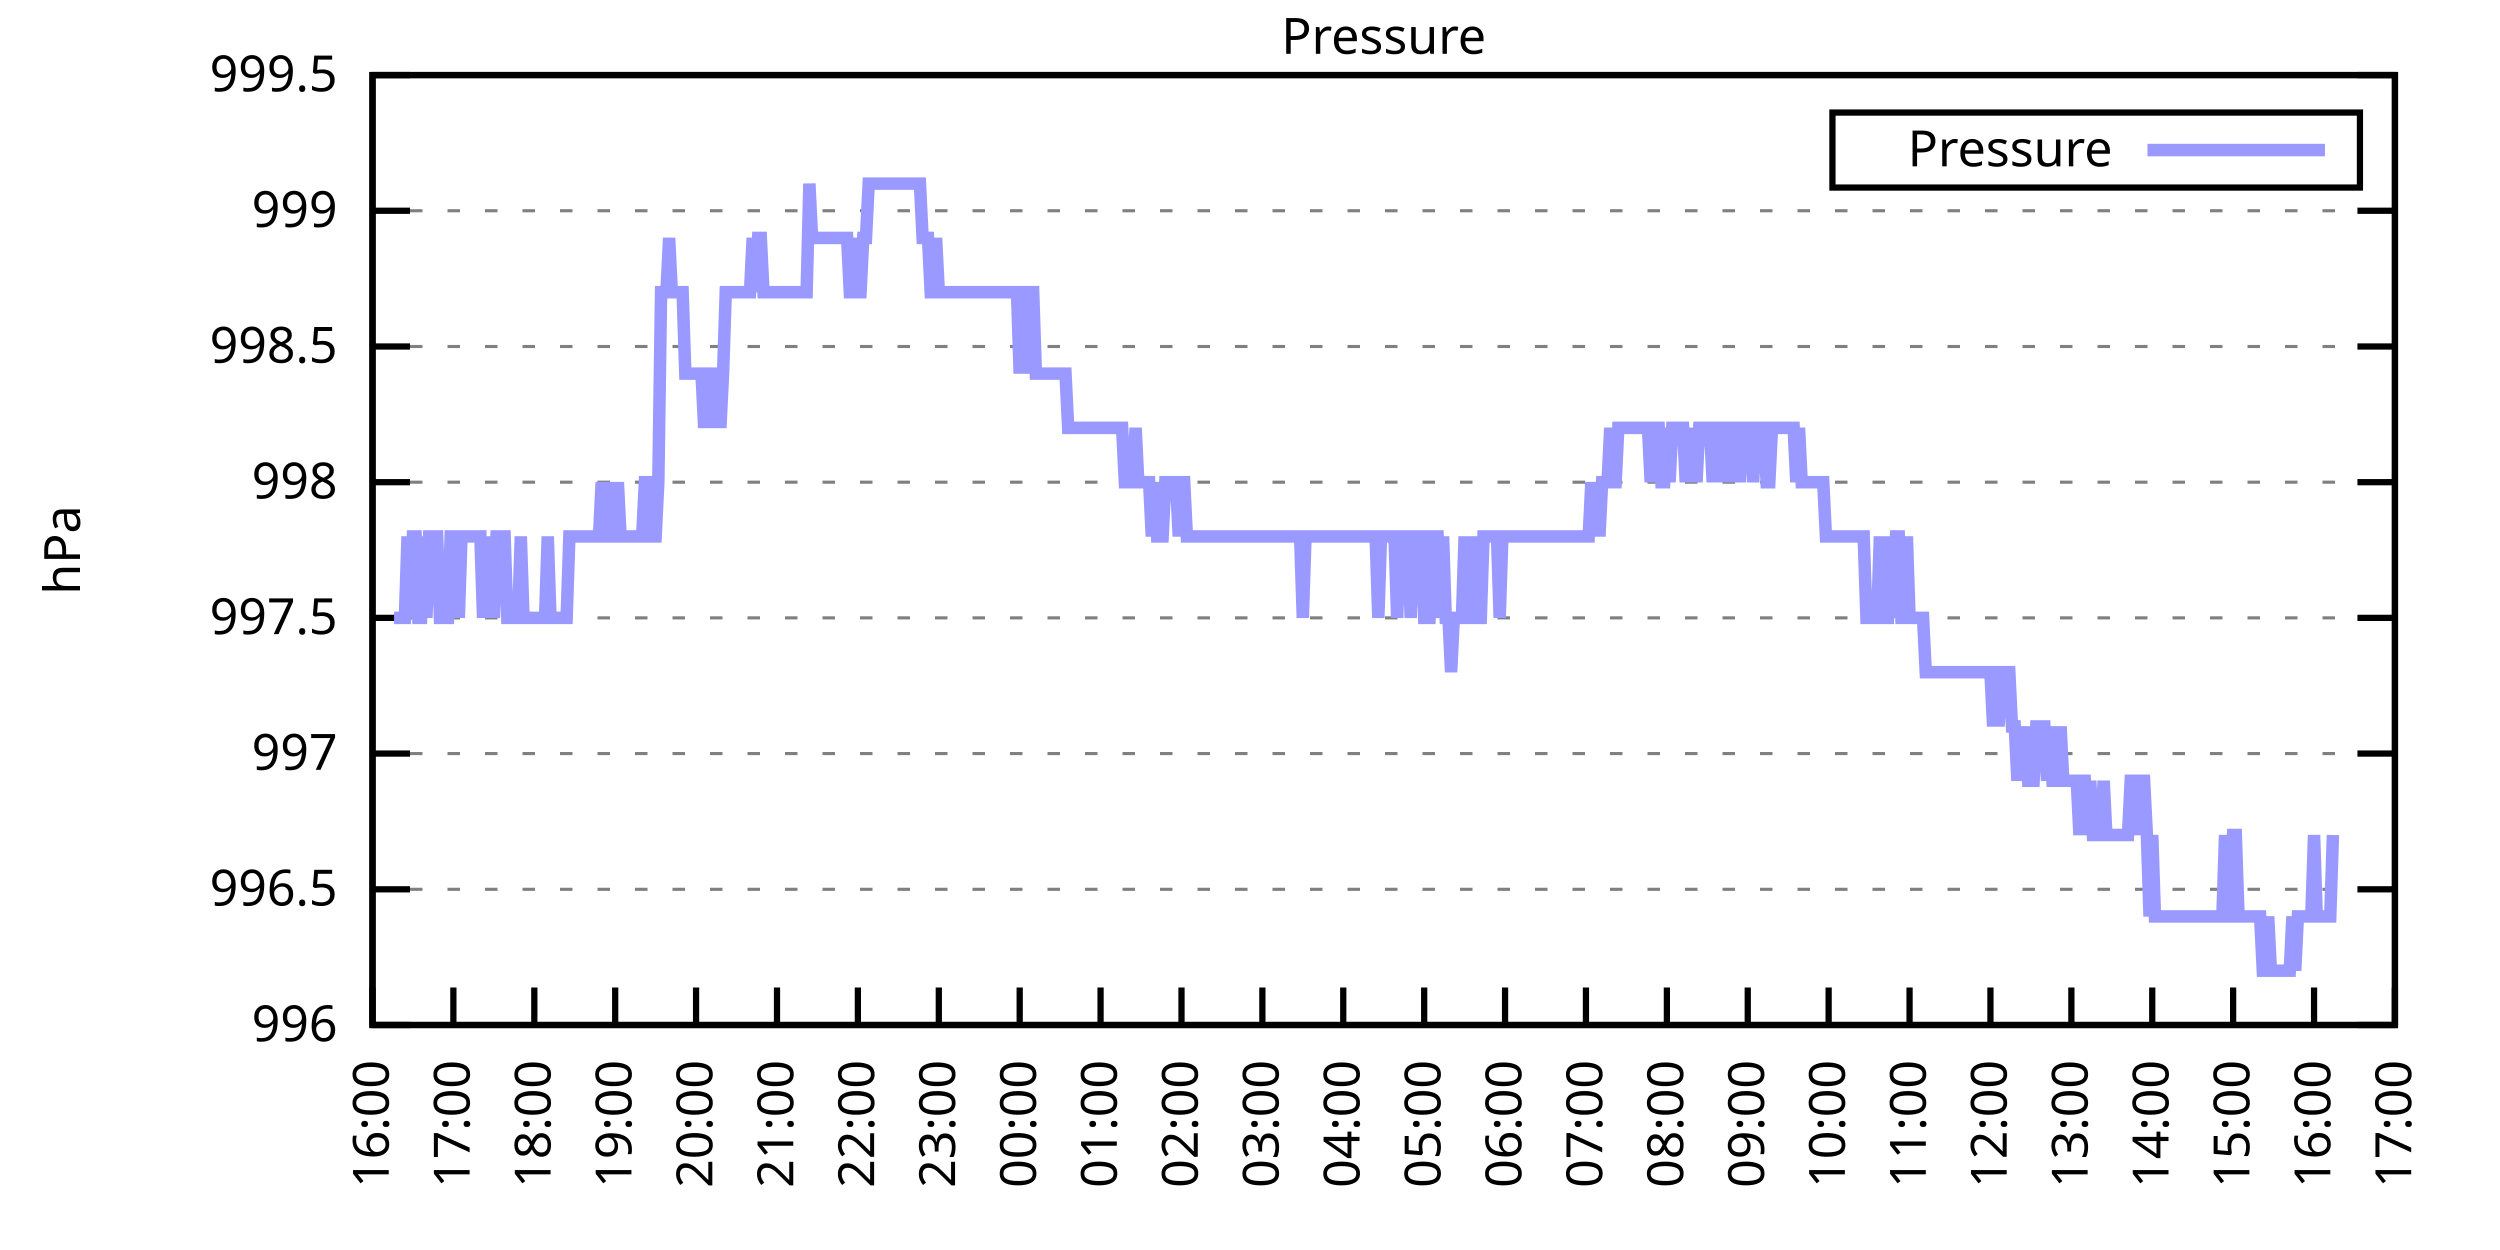
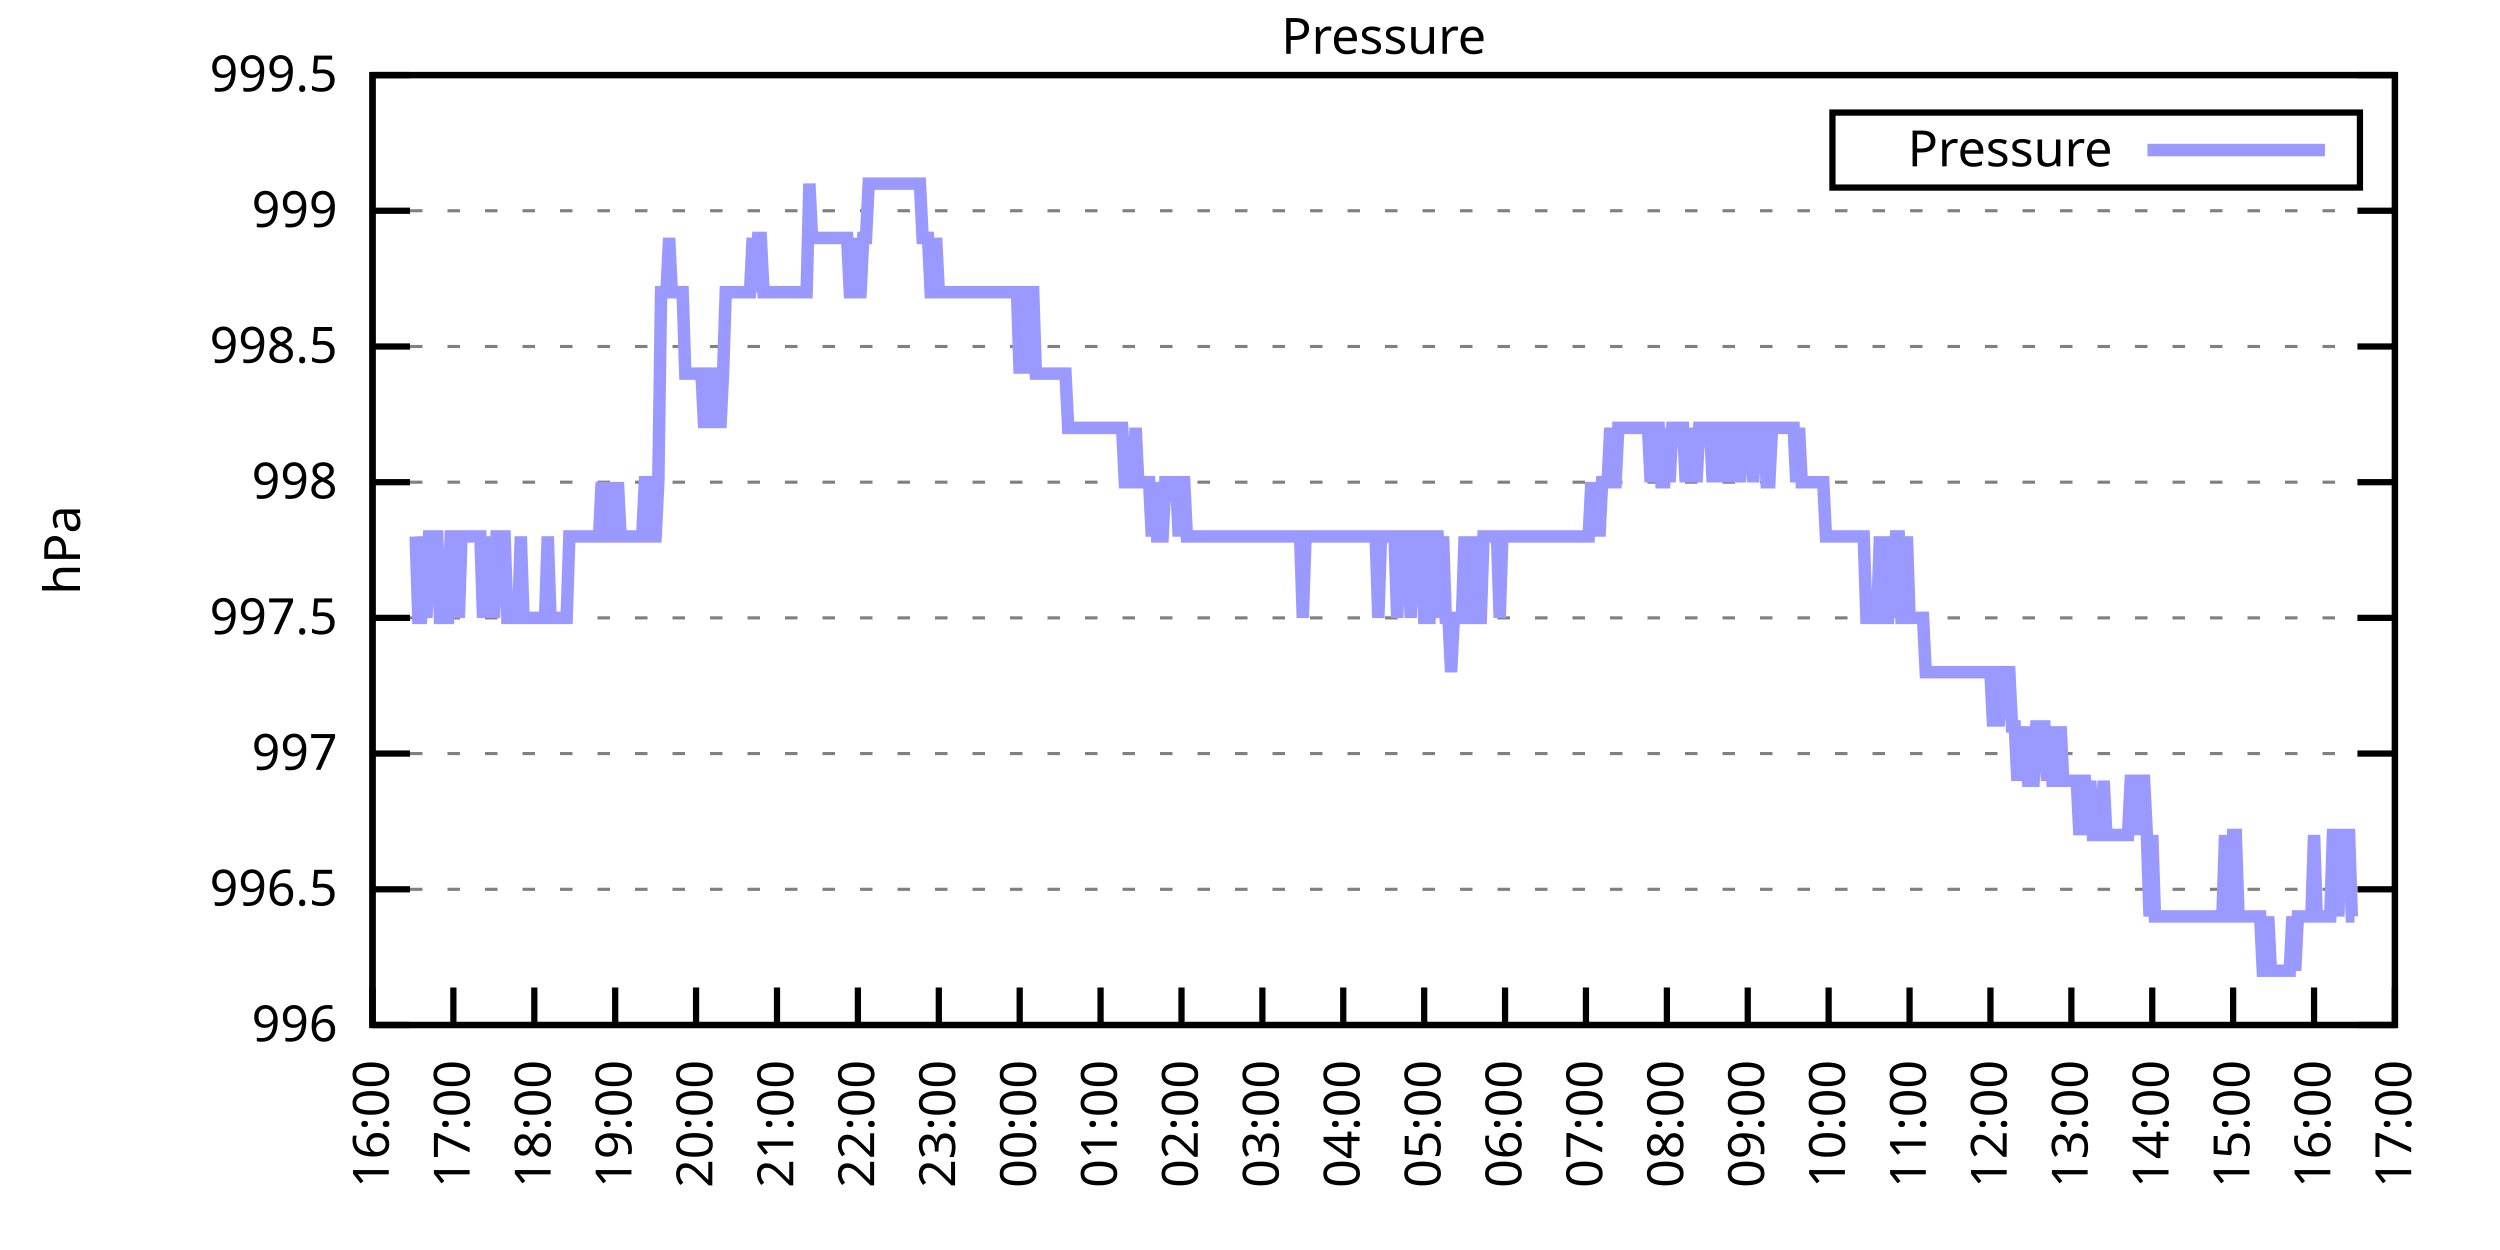
<svg xmlns="http://www.w3.org/2000/svg" xmlns:xlink="http://www.w3.org/1999/xlink" width="400" height="200" viewBox="0 0 400 200">
  <g id="gnuplot_canvas">
    <rect x="0" y="0" width="400" height="200" fill="none" />
    <defs>
      <circle id="gpDot" r="0.5" stroke-width="0.5" stroke="currentColor" />
      <path id="gpPt0" stroke-width="0.333" stroke="currentColor" d="M-1,0 h2 M0,-1 v2" />
      <path id="gpPt1" stroke-width="0.333" stroke="currentColor" d="M-1,-1 L1,1 M1,-1 L-1,1" />
      <path id="gpPt2" stroke-width="0.333" stroke="currentColor" d="M-1,0 L1,0 M0,-1 L0,1 M-1,-1 L1,1 M-1,1 L1,-1" />
      <rect id="gpPt3" stroke-width="0.333" stroke="currentColor" x="-1" y="-1" width="2" height="2" />
      <rect id="gpPt4" stroke-width="0.333" stroke="currentColor" fill="currentColor" x="-1" y="-1" width="2" height="2" />
      <circle id="gpPt5" stroke-width="0.333" stroke="currentColor" cx="0" cy="0" r="1" />
      <use xlink:href="#gpPt5" id="gpPt6" fill="currentColor" stroke="none" />
      <path id="gpPt7" stroke-width="0.333" stroke="currentColor" d="M0,-1.33 L-1.33,0.67 L1.33,0.67 z" />
      <use xlink:href="#gpPt7" id="gpPt8" fill="currentColor" stroke="none" />
      <use xlink:href="#gpPt7" id="gpPt9" stroke="currentColor" transform="rotate(180)" />
      <use xlink:href="#gpPt9" id="gpPt10" fill="currentColor" stroke="none" />
      <use xlink:href="#gpPt3" id="gpPt11" stroke="currentColor" transform="rotate(45)" />
      <use xlink:href="#gpPt11" id="gpPt12" fill="currentColor" stroke="none" />
      <path id="gpPt13" stroke-width="0.333" stroke="currentColor" d="M0,1.330 L1.265,0.411 L0.782,-1.067 L-0.782,-1.076 L-1.265,0.411 z" />
      <use xlink:href="#gpPt13" id="gpPt14" fill="currentColor" stroke="none" />
      <filter id="textbox" filterUnits="objectBoundingBox" x="0" y="0" height="1" width="1">
        <feFlood flood-color="white" flood-opacity="1" result="bgnd" />
        <feComposite in="SourceGraphic" in2="bgnd" operator="atop" />
      </filter>
      <filter id="greybox" filterUnits="objectBoundingBox" x="0" y="0" height="1" width="1">
        <feFlood flood-color="lightgrey" flood-opacity="1" result="grey" />
        <feComposite in="SourceGraphic" in2="grey" operator="atop" />
      </filter>
    </defs>
    <g fill="none" color="white" stroke="currentColor" stroke-width="1.00" stroke-linecap="butt" stroke-linejoin="miter">
</g>
    <g fill="none" color="black" stroke="currentColor" stroke-width="1.00" stroke-linecap="butt" stroke-linejoin="miter">
      <g stroke="none" shape-rendering="crispEdges">
        <polygon fill="rgb(255, 255, 255)" points="59.60,164.00 383.18,164.00 383.18,12.02 59.60,12.02 " />
      </g>
    </g>
    <g fill="none" color="black" stroke="currentColor" stroke-width="1.00" stroke-linecap="butt" stroke-linejoin="miter">
</g>
    <g fill="none" color="black" stroke="black" stroke-width="0.50" stroke-linecap="butt" stroke-linejoin="miter">
</g>
    <g fill="none" color="gray" stroke="currentColor" stroke-width="0.50" stroke-linecap="butt" stroke-linejoin="miter">
      <path stroke="gray" stroke-dasharray="2,4" class="gridline" d="M59.60,164.00 L383.19,164.00  " />
    </g>
    <g fill="none" color="gray" stroke="gray" stroke-width="1.00" stroke-linecap="butt" stroke-linejoin="miter">
</g>
    <g fill="none" color="black" stroke="currentColor" stroke-width="1.00" stroke-linecap="butt" stroke-linejoin="miter">
      <path stroke="black" d="M59.60,164.00 L65.60,164.00 M383.19,164.00 L377.19,164.00  " />
      <g transform="translate(54.00,166.60)" stroke="none" fill="black" font-family="Sans" font-size="8.00" text-anchor="end">
        <text>
          <tspan font-family="Sans"> 996</tspan>
        </text>
      </g>
    </g>
    <g fill="none" color="black" stroke="currentColor" stroke-width="1.00" stroke-linecap="butt" stroke-linejoin="miter">
</g>
    <g fill="none" color="black" stroke="black" stroke-width="0.50" stroke-linecap="butt" stroke-linejoin="miter">
</g>
    <g fill="none" color="gray" stroke="currentColor" stroke-width="0.50" stroke-linecap="butt" stroke-linejoin="miter">
      <path stroke="gray" stroke-dasharray="2,4" class="gridline" d="M59.60,142.29 L383.19,142.29  " />
    </g>
    <g fill="none" color="gray" stroke="gray" stroke-width="1.00" stroke-linecap="butt" stroke-linejoin="miter">
</g>
    <g fill="none" color="black" stroke="currentColor" stroke-width="1.00" stroke-linecap="butt" stroke-linejoin="miter">
      <path stroke="black" d="M59.60,142.29 L65.60,142.29 M383.19,142.29 L377.19,142.29  " />
      <g transform="translate(54.00,144.89)" stroke="none" fill="black" font-family="Sans" font-size="8.00" text-anchor="end">
        <text>
          <tspan font-family="Sans"> 996.5</tspan>
        </text>
      </g>
    </g>
    <g fill="none" color="black" stroke="currentColor" stroke-width="1.00" stroke-linecap="butt" stroke-linejoin="miter">
</g>
    <g fill="none" color="black" stroke="black" stroke-width="0.50" stroke-linecap="butt" stroke-linejoin="miter">
</g>
    <g fill="none" color="gray" stroke="currentColor" stroke-width="0.50" stroke-linecap="butt" stroke-linejoin="miter">
      <path stroke="gray" stroke-dasharray="2,4" class="gridline" d="M59.60,120.57 L383.19,120.57  " />
    </g>
    <g fill="none" color="gray" stroke="gray" stroke-width="1.00" stroke-linecap="butt" stroke-linejoin="miter">
</g>
    <g fill="none" color="black" stroke="currentColor" stroke-width="1.00" stroke-linecap="butt" stroke-linejoin="miter">
      <path stroke="black" d="M59.60,120.57 L65.60,120.57 M383.19,120.57 L377.19,120.57  " />
      <g transform="translate(54.00,123.17)" stroke="none" fill="black" font-family="Sans" font-size="8.00" text-anchor="end">
        <text>
          <tspan font-family="Sans"> 997</tspan>
        </text>
      </g>
    </g>
    <g fill="none" color="black" stroke="currentColor" stroke-width="1.00" stroke-linecap="butt" stroke-linejoin="miter">
</g>
    <g fill="none" color="black" stroke="black" stroke-width="0.50" stroke-linecap="butt" stroke-linejoin="miter">
</g>
    <g fill="none" color="gray" stroke="currentColor" stroke-width="0.50" stroke-linecap="butt" stroke-linejoin="miter">
      <path stroke="gray" stroke-dasharray="2,4" class="gridline" d="M59.60,98.86 L383.19,98.86  " />
    </g>
    <g fill="none" color="gray" stroke="gray" stroke-width="1.00" stroke-linecap="butt" stroke-linejoin="miter">
</g>
    <g fill="none" color="black" stroke="currentColor" stroke-width="1.00" stroke-linecap="butt" stroke-linejoin="miter">
      <path stroke="black" d="M59.60,98.86 L65.60,98.86 M383.19,98.86 L377.19,98.86  " />
      <g transform="translate(54.00,101.46)" stroke="none" fill="black" font-family="Sans" font-size="8.00" text-anchor="end">
        <text>
          <tspan font-family="Sans"> 997.5</tspan>
        </text>
      </g>
    </g>
    <g fill="none" color="black" stroke="currentColor" stroke-width="1.00" stroke-linecap="butt" stroke-linejoin="miter">
</g>
    <g fill="none" color="black" stroke="black" stroke-width="0.50" stroke-linecap="butt" stroke-linejoin="miter">
</g>
    <g fill="none" color="gray" stroke="currentColor" stroke-width="0.50" stroke-linecap="butt" stroke-linejoin="miter">
      <path stroke="gray" stroke-dasharray="2,4" class="gridline" d="M59.60,77.15 L383.19,77.15  " />
    </g>
    <g fill="none" color="gray" stroke="gray" stroke-width="1.00" stroke-linecap="butt" stroke-linejoin="miter">
</g>
    <g fill="none" color="black" stroke="currentColor" stroke-width="1.00" stroke-linecap="butt" stroke-linejoin="miter">
      <path stroke="black" d="M59.60,77.15 L65.60,77.15 M383.19,77.15 L377.19,77.15  " />
      <g transform="translate(54.00,79.75)" stroke="none" fill="black" font-family="Sans" font-size="8.00" text-anchor="end">
        <text>
          <tspan font-family="Sans"> 998</tspan>
        </text>
      </g>
    </g>
    <g fill="none" color="black" stroke="currentColor" stroke-width="1.00" stroke-linecap="butt" stroke-linejoin="miter">
</g>
    <g fill="none" color="black" stroke="black" stroke-width="0.50" stroke-linecap="butt" stroke-linejoin="miter">
</g>
    <g fill="none" color="gray" stroke="currentColor" stroke-width="0.50" stroke-linecap="butt" stroke-linejoin="miter">
      <path stroke="gray" stroke-dasharray="2,4" class="gridline" d="M59.60,55.44 L383.19,55.44  " />
    </g>
    <g fill="none" color="gray" stroke="gray" stroke-width="1.00" stroke-linecap="butt" stroke-linejoin="miter">
</g>
    <g fill="none" color="black" stroke="currentColor" stroke-width="1.00" stroke-linecap="butt" stroke-linejoin="miter">
      <path stroke="black" d="M59.60,55.44 L65.60,55.44 M383.19,55.44 L377.19,55.44  " />
      <g transform="translate(54.00,58.04)" stroke="none" fill="black" font-family="Sans" font-size="8.00" text-anchor="end">
        <text>
          <tspan font-family="Sans"> 998.5</tspan>
        </text>
      </g>
    </g>
    <g fill="none" color="black" stroke="currentColor" stroke-width="1.00" stroke-linecap="butt" stroke-linejoin="miter">
</g>
    <g fill="none" color="black" stroke="black" stroke-width="0.50" stroke-linecap="butt" stroke-linejoin="miter">
</g>
    <g fill="none" color="gray" stroke="currentColor" stroke-width="0.50" stroke-linecap="butt" stroke-linejoin="miter">
      <path stroke="gray" stroke-dasharray="2,4" class="gridline" d="M59.60,33.72 L383.19,33.72  " />
    </g>
    <g fill="none" color="gray" stroke="gray" stroke-width="1.00" stroke-linecap="butt" stroke-linejoin="miter">
</g>
    <g fill="none" color="black" stroke="currentColor" stroke-width="1.00" stroke-linecap="butt" stroke-linejoin="miter">
      <path stroke="black" d="M59.60,33.72 L65.60,33.72 M383.19,33.72 L377.19,33.72  " />
      <g transform="translate(54.00,36.32)" stroke="none" fill="black" font-family="Sans" font-size="8.00" text-anchor="end">
        <text>
          <tspan font-family="Sans"> 999</tspan>
        </text>
      </g>
    </g>
    <g fill="none" color="black" stroke="currentColor" stroke-width="1.00" stroke-linecap="butt" stroke-linejoin="miter">
</g>
    <g fill="none" color="black" stroke="black" stroke-width="0.50" stroke-linecap="butt" stroke-linejoin="miter">
</g>
    <g fill="none" color="gray" stroke="currentColor" stroke-width="0.50" stroke-linecap="butt" stroke-linejoin="miter">
      <path stroke="gray" stroke-dasharray="2,4" class="gridline" d="M59.60,12.01 L383.19,12.01  " />
    </g>
    <g fill="none" color="gray" stroke="gray" stroke-width="1.00" stroke-linecap="butt" stroke-linejoin="miter">
</g>
    <g fill="none" color="black" stroke="currentColor" stroke-width="1.00" stroke-linecap="butt" stroke-linejoin="miter">
      <path stroke="black" d="M59.60,12.01 L65.60,12.01 M383.19,12.01 L377.19,12.01  " />
      <g transform="translate(54.00,14.61)" stroke="none" fill="black" font-family="Sans" font-size="8.00" text-anchor="end">
        <text>
          <tspan font-family="Sans"> 999.5</tspan>
        </text>
      </g>
    </g>
    <g fill="none" color="black" stroke="currentColor" stroke-width="1.00" stroke-linecap="butt" stroke-linejoin="miter">
      <path stroke="black" d="M59.60,164.00 L59.60,158.00  " />
      <g transform="translate(62.20,169.60) rotate(270.00)" stroke="none" fill="black" font-family="Sans" font-size="8.00" text-anchor="end">
        <text>
          <tspan font-family="Sans">16:00</tspan>
        </text>
      </g>
    </g>
    <g fill="none" color="black" stroke="currentColor" stroke-width="1.00" stroke-linecap="butt" stroke-linejoin="miter">
      <path stroke="black" d="M72.54,164.00 L72.54,158.00  " />
      <g transform="translate(75.14,169.60) rotate(270.00)" stroke="none" fill="black" font-family="Sans" font-size="8.00" text-anchor="end">
        <text>
          <tspan font-family="Sans">17:00</tspan>
        </text>
      </g>
    </g>
    <g fill="none" color="black" stroke="currentColor" stroke-width="1.00" stroke-linecap="butt" stroke-linejoin="miter">
      <path stroke="black" d="M85.49,164.00 L85.49,158.00  " />
      <g transform="translate(88.09,169.60) rotate(270.00)" stroke="none" fill="black" font-family="Sans" font-size="8.00" text-anchor="end">
        <text>
          <tspan font-family="Sans">18:00</tspan>
        </text>
      </g>
    </g>
    <g fill="none" color="black" stroke="currentColor" stroke-width="1.00" stroke-linecap="butt" stroke-linejoin="miter">
      <path stroke="black" d="M98.43,164.00 L98.43,158.00  " />
      <g transform="translate(101.03,169.60) rotate(270.00)" stroke="none" fill="black" font-family="Sans" font-size="8.00" text-anchor="end">
        <text>
          <tspan font-family="Sans">19:00</tspan>
        </text>
      </g>
    </g>
    <g fill="none" color="black" stroke="currentColor" stroke-width="1.00" stroke-linecap="butt" stroke-linejoin="miter">
      <path stroke="black" d="M111.37,164.00 L111.37,158.00  " />
      <g transform="translate(113.97,169.60) rotate(270.00)" stroke="none" fill="black" font-family="Sans" font-size="8.00" text-anchor="end">
        <text>
          <tspan font-family="Sans">20:00</tspan>
        </text>
      </g>
    </g>
    <g fill="none" color="black" stroke="currentColor" stroke-width="1.00" stroke-linecap="butt" stroke-linejoin="miter">
      <path stroke="black" d="M124.32,164.00 L124.32,158.00  " />
      <g transform="translate(126.92,169.60) rotate(270.00)" stroke="none" fill="black" font-family="Sans" font-size="8.00" text-anchor="end">
        <text>
          <tspan font-family="Sans">21:00</tspan>
        </text>
      </g>
    </g>
    <g fill="none" color="black" stroke="currentColor" stroke-width="1.00" stroke-linecap="butt" stroke-linejoin="miter">
      <path stroke="black" d="M137.26,164.00 L137.26,158.00  " />
      <g transform="translate(139.86,169.60) rotate(270.00)" stroke="none" fill="black" font-family="Sans" font-size="8.00" text-anchor="end">
        <text>
          <tspan font-family="Sans">22:00</tspan>
        </text>
      </g>
    </g>
    <g fill="none" color="black" stroke="currentColor" stroke-width="1.00" stroke-linecap="butt" stroke-linejoin="miter">
      <path stroke="black" d="M150.21,164.00 L150.21,158.00  " />
      <g transform="translate(152.81,169.60) rotate(270.00)" stroke="none" fill="black" font-family="Sans" font-size="8.00" text-anchor="end">
        <text>
          <tspan font-family="Sans">23:00</tspan>
        </text>
      </g>
    </g>
    <g fill="none" color="black" stroke="currentColor" stroke-width="1.00" stroke-linecap="butt" stroke-linejoin="miter">
      <path stroke="black" d="M163.15,164.00 L163.15,158.00  " />
      <g transform="translate(165.75,169.60) rotate(270.00)" stroke="none" fill="black" font-family="Sans" font-size="8.00" text-anchor="end">
        <text>
          <tspan font-family="Sans">00:00</tspan>
        </text>
      </g>
    </g>
    <g fill="none" color="black" stroke="currentColor" stroke-width="1.00" stroke-linecap="butt" stroke-linejoin="miter">
      <path stroke="black" d="M176.09,164.00 L176.09,158.00  " />
      <g transform="translate(178.69,169.60) rotate(270.00)" stroke="none" fill="black" font-family="Sans" font-size="8.00" text-anchor="end">
        <text>
          <tspan font-family="Sans">01:00</tspan>
        </text>
      </g>
    </g>
    <g fill="none" color="black" stroke="currentColor" stroke-width="1.00" stroke-linecap="butt" stroke-linejoin="miter">
      <path stroke="black" d="M189.04,164.00 L189.04,158.00  " />
      <g transform="translate(191.64,169.60) rotate(270.00)" stroke="none" fill="black" font-family="Sans" font-size="8.00" text-anchor="end">
        <text>
          <tspan font-family="Sans">02:00</tspan>
        </text>
      </g>
    </g>
    <g fill="none" color="black" stroke="currentColor" stroke-width="1.00" stroke-linecap="butt" stroke-linejoin="miter">
      <path stroke="black" d="M201.98,164.00 L201.98,158.00  " />
      <g transform="translate(204.58,169.60) rotate(270.00)" stroke="none" fill="black" font-family="Sans" font-size="8.00" text-anchor="end">
        <text>
          <tspan font-family="Sans">03:00</tspan>
        </text>
      </g>
    </g>
    <g fill="none" color="black" stroke="currentColor" stroke-width="1.00" stroke-linecap="butt" stroke-linejoin="miter">
      <path stroke="black" d="M214.92,164.00 L214.92,158.00  " />
      <g transform="translate(217.52,169.60) rotate(270.00)" stroke="none" fill="black" font-family="Sans" font-size="8.00" text-anchor="end">
        <text>
          <tspan font-family="Sans">04:00</tspan>
        </text>
      </g>
    </g>
    <g fill="none" color="black" stroke="currentColor" stroke-width="1.00" stroke-linecap="butt" stroke-linejoin="miter">
      <path stroke="black" d="M227.87,164.00 L227.87,158.00  " />
      <g transform="translate(230.47,169.60) rotate(270.00)" stroke="none" fill="black" font-family="Sans" font-size="8.00" text-anchor="end">
        <text>
          <tspan font-family="Sans">05:00</tspan>
        </text>
      </g>
    </g>
    <g fill="none" color="black" stroke="currentColor" stroke-width="1.00" stroke-linecap="butt" stroke-linejoin="miter">
      <path stroke="black" d="M240.81,164.00 L240.81,158.00  " />
      <g transform="translate(243.41,169.60) rotate(270.00)" stroke="none" fill="black" font-family="Sans" font-size="8.00" text-anchor="end">
        <text>
          <tspan font-family="Sans">06:00</tspan>
        </text>
      </g>
    </g>
    <g fill="none" color="black" stroke="currentColor" stroke-width="1.00" stroke-linecap="butt" stroke-linejoin="miter">
      <path stroke="black" d="M253.75,164.00 L253.75,158.00  " />
      <g transform="translate(256.35,169.60) rotate(270.00)" stroke="none" fill="black" font-family="Sans" font-size="8.00" text-anchor="end">
        <text>
          <tspan font-family="Sans">07:00</tspan>
        </text>
      </g>
    </g>
    <g fill="none" color="black" stroke="currentColor" stroke-width="1.00" stroke-linecap="butt" stroke-linejoin="miter">
      <path stroke="black" d="M266.70,164.00 L266.70,158.00  " />
      <g transform="translate(269.30,169.60) rotate(270.00)" stroke="none" fill="black" font-family="Sans" font-size="8.00" text-anchor="end">
        <text>
          <tspan font-family="Sans">08:00</tspan>
        </text>
      </g>
    </g>
    <g fill="none" color="black" stroke="currentColor" stroke-width="1.00" stroke-linecap="butt" stroke-linejoin="miter">
      <path stroke="black" d="M279.64,164.00 L279.64,158.00  " />
      <g transform="translate(282.24,169.60) rotate(270.00)" stroke="none" fill="black" font-family="Sans" font-size="8.00" text-anchor="end">
        <text>
          <tspan font-family="Sans">09:00</tspan>
        </text>
      </g>
    </g>
    <g fill="none" color="black" stroke="currentColor" stroke-width="1.00" stroke-linecap="butt" stroke-linejoin="miter">
      <path stroke="black" d="M292.58,164.00 L292.58,158.00  " />
      <g transform="translate(295.18,169.60) rotate(270.00)" stroke="none" fill="black" font-family="Sans" font-size="8.00" text-anchor="end">
        <text>
          <tspan font-family="Sans">10:00</tspan>
        </text>
      </g>
    </g>
    <g fill="none" color="black" stroke="currentColor" stroke-width="1.00" stroke-linecap="butt" stroke-linejoin="miter">
      <path stroke="black" d="M305.53,164.00 L305.53,158.00  " />
      <g transform="translate(308.13,169.60) rotate(270.00)" stroke="none" fill="black" font-family="Sans" font-size="8.00" text-anchor="end">
        <text>
          <tspan font-family="Sans">11:00</tspan>
        </text>
      </g>
    </g>
    <g fill="none" color="black" stroke="currentColor" stroke-width="1.00" stroke-linecap="butt" stroke-linejoin="miter">
      <path stroke="black" d="M318.47,164.00 L318.47,158.00  " />
      <g transform="translate(321.07,169.60) rotate(270.00)" stroke="none" fill="black" font-family="Sans" font-size="8.00" text-anchor="end">
        <text>
          <tspan font-family="Sans">12:00</tspan>
        </text>
      </g>
    </g>
    <g fill="none" color="black" stroke="currentColor" stroke-width="1.00" stroke-linecap="butt" stroke-linejoin="miter">
      <path stroke="black" d="M331.42,164.00 L331.42,158.00  " />
      <g transform="translate(334.02,169.60) rotate(270.00)" stroke="none" fill="black" font-family="Sans" font-size="8.00" text-anchor="end">
        <text>
          <tspan font-family="Sans">13:00</tspan>
        </text>
      </g>
    </g>
    <g fill="none" color="black" stroke="currentColor" stroke-width="1.00" stroke-linecap="butt" stroke-linejoin="miter">
      <path stroke="black" d="M344.36,164.00 L344.36,158.00  " />
      <g transform="translate(346.96,169.60) rotate(270.00)" stroke="none" fill="black" font-family="Sans" font-size="8.00" text-anchor="end">
        <text>
          <tspan font-family="Sans">14:00</tspan>
        </text>
      </g>
    </g>
    <g fill="none" color="black" stroke="currentColor" stroke-width="1.00" stroke-linecap="butt" stroke-linejoin="miter">
      <path stroke="black" d="M357.30,164.00 L357.30,158.00  " />
      <g transform="translate(359.90,169.60) rotate(270.00)" stroke="none" fill="black" font-family="Sans" font-size="8.00" text-anchor="end">
        <text>
          <tspan font-family="Sans">15:00</tspan>
        </text>
      </g>
    </g>
    <g fill="none" color="black" stroke="currentColor" stroke-width="1.00" stroke-linecap="butt" stroke-linejoin="miter">
      <path stroke="black" d="M370.25,164.00 L370.25,158.00  " />
      <g transform="translate(372.85,169.60) rotate(270.00)" stroke="none" fill="black" font-family="Sans" font-size="8.00" text-anchor="end">
        <text>
          <tspan font-family="Sans">16:00</tspan>
        </text>
      </g>
    </g>
    <g fill="none" color="black" stroke="currentColor" stroke-width="1.00" stroke-linecap="butt" stroke-linejoin="miter">
      <path stroke="black" d="M383.19,164.00 L383.19,158.00  " />
      <g transform="translate(385.79,169.60) rotate(270.00)" stroke="none" fill="black" font-family="Sans" font-size="8.00" text-anchor="end">
        <text>
          <tspan font-family="Sans">17:00</tspan>
        </text>
      </g>
    </g>
    <g fill="none" color="black" stroke="currentColor" stroke-width="1.00" stroke-linecap="butt" stroke-linejoin="miter">
</g>
    <g fill="none" color="black" stroke="currentColor" stroke-width="1.00" stroke-linecap="butt" stroke-linejoin="miter">
      <path stroke="black" d="M59.60,12.01 L59.60,164.00 L383.19,164.00 L383.19,12.01 L59.60,12.01 Z  " />
    </g>
    <g fill="none" color="black" stroke="currentColor" stroke-width="1.00" stroke-linecap="butt" stroke-linejoin="miter">
</g>
    <g fill="none" color="black" stroke="currentColor" stroke-width="1.00" stroke-linecap="butt" stroke-linejoin="miter">
      <path stroke="black" d="M293.19,30.01 L293.19,18.01 L377.59,18.01 L377.59,30.01 L293.19,30.01 Z  " />
    </g>
    <g id="Pressure_plot_1">
      <g fill="none" color="white" stroke="black" stroke-width="2.00" stroke-linecap="butt" stroke-linejoin="miter">
</g>
      <g fill="none" color="black" stroke="currentColor" stroke-width="2.00" stroke-linecap="butt" stroke-linejoin="miter">
        <g transform="translate(337.99,26.61)" stroke="none" fill="black" font-family="Sans" font-size="8.00" text-anchor="end">
          <text>
            <tspan font-family="Sans">Pressure</tspan>
          </text>
        </g>
      </g>
      <g fill="none" color="black" stroke="currentColor" stroke-width="2.00" stroke-linecap="butt" stroke-linejoin="miter">
-         <path stroke="rgb(153, 153, 255)" d="M343.59,24.01 L371.99,24.01 M63.05,98.86 L63.48,98.86 L63.91,98.86 L64.35,98.86 L64.78,98.86 L65.21,85.83   L65.64,98.86 L66.07,85.83 L66.50,85.83 L66.93,98.86 L67.37,98.86 L67.80,85.83 L68.23,98.86 L68.66,85.83   L69.09,85.83 L69.52,85.83 L69.95,85.83 L70.39,98.86 L70.82,98.86 L71.25,98.86 L71.68,98.86 L72.11,85.83   L72.54,85.83 L72.98,85.83 L73.41,98.86 L73.84,85.83 L74.27,85.83 L74.70,85.83 L75.13,85.83 L75.56,85.83   L76.00,85.83 L76.43,85.83 L76.86,85.83 L77.29,98.86 L77.72,85.83 L78.15,98.86 L78.58,85.83 L79.02,98.86   L79.45,85.83 L79.88,85.83 L80.31,85.83 L80.74,85.83 L81.17,98.86 L81.60,98.86 L82.04,98.86 L82.47,98.86   L82.90,98.86 L83.33,85.83 L83.76,98.86 L84.19,98.86 L84.62,98.86 L85.06,98.86 L85.49,98.86 L85.92,98.86   L86.35,98.86 L86.78,98.86 L87.21,98.86 L87.64,85.83 L88.08,98.86 L88.51,98.86 L88.94,98.86 L89.37,98.86   L89.80,98.86 L90.23,98.86 L90.66,98.86 L91.10,85.83 L91.53,85.83 L91.96,85.83 L92.39,85.83 L92.82,85.83   L93.25,85.83 L93.68,85.83 L94.12,85.83 L94.55,85.83 L94.98,85.83 L95.41,85.83 L95.84,85.83 L96.27,77.15   L96.70,85.83 L97.14,77.15 L97.57,85.83 L98.00,85.83 L98.43,85.83 L98.86,77.15 L99.29,85.83 L99.73,85.83   L100.16,85.83 L100.59,85.83 L101.02,85.83 L101.45,85.83 L101.88,85.83 L102.31,85.83 L102.75,85.83 L103.18,77.15   L103.61,77.15 L104.04,77.15 L104.47,85.83 L104.90,85.83 L105.33,77.15 L105.77,46.75 L106.20,46.75 L106.63,46.75   L107.06,38.07 L107.49,46.75 L107.92,46.75 L108.35,46.75 L108.79,46.75 L109.22,46.75 L109.65,59.78 L110.08,59.78   L110.51,59.78 L110.94,59.78 L111.37,59.78 L111.81,59.78 L112.24,59.78 L112.67,68.46 L113.10,59.78 L113.53,59.78   L113.96,68.46 L114.39,59.78 L114.83,59.78 L115.26,68.46 L115.69,59.78 L116.12,46.75 L116.55,46.75 L116.98,46.75   L117.41,46.75 L117.85,46.75 L118.28,46.75 L118.71,46.75 L119.14,46.75 L119.57,46.75 L120.00,46.75 L120.43,38.07   L120.87,46.75 L121.30,38.07 L121.73,38.07 L122.16,46.75 L122.59,46.75 L123.02,46.75 L123.46,46.75 L123.89,46.75   L124.32,46.75 L124.75,46.75 L125.18,46.75 L125.61,46.75 L126.04,46.75 L126.48,46.75 L126.91,46.75 L127.34,46.75   L127.77,46.75 L128.20,46.75 L128.63,46.75 L129.06,46.75 L129.50,29.38 L129.93,38.07 L130.36,38.07 L130.79,38.07   L131.22,38.07 L131.65,38.07 L132.08,38.07 L132.52,38.07 L132.95,38.07 L133.38,38.07 L133.81,38.07 L134.24,38.07   L134.67,38.07 L135.10,38.07 L135.54,38.07 L135.97,46.75 L136.40,46.75 L136.83,38.07 L137.26,46.75 L137.69,46.75   L138.12,38.07 L138.56,38.07 L138.99,29.38 L139.42,29.38 L139.85,29.38 L140.28,29.38 L140.71,29.38 L141.14,29.38   L141.58,29.38 L142.01,29.38 L142.44,29.38 L142.87,29.38 L143.30,29.38 L143.73,29.38 L144.16,29.38 L144.60,29.38   L145.03,29.38 L145.46,29.38 L145.89,29.38 L146.32,29.38 L146.75,29.38 L147.19,29.38 L147.62,38.07 L148.05,38.07   L148.48,38.07 L148.91,46.75 L149.34,46.75 L149.77,38.07 L150.21,46.75 L150.64,46.75 L151.07,46.75 L151.50,46.75   L151.93,46.75 L152.36,46.75 L152.79,46.75 L153.23,46.75 L153.66,46.75 L154.09,46.75 L154.52,46.75 L154.95,46.75   L155.38,46.75 L155.81,46.75 L156.25,46.75 L156.68,46.75 L157.11,46.75 L157.54,46.75 L157.97,46.75 L158.40,46.75   L158.83,46.75 L159.27,46.75 L159.70,46.75 L160.13,46.75 L160.56,46.75 L160.99,46.75 L161.42,46.75 L161.85,46.75   L162.29,46.75 L162.72,46.75 L163.15,59.78 L163.58,46.75 L164.01,46.75 L164.44,59.78 L164.87,46.75 L165.31,46.75   L165.74,59.78 L166.17,59.78 L166.60,59.78 L167.03,59.78 L167.46,59.78 L167.89,59.78 L168.33,59.78 L168.76,59.78   L169.19,59.78 L169.62,59.78 L170.05,59.78 L170.48,59.78 L170.91,68.46 L171.35,68.46 L171.78,68.46 L172.21,68.46   L172.64,68.46 L173.07,68.46 L173.50,68.46 L173.94,68.46 L174.37,68.46 L174.80,68.46 L175.23,68.46 L175.66,68.46   L176.09,68.46 L176.52,68.46 L176.96,68.46 L177.39,68.46 L177.82,68.46 L178.25,68.46 L178.68,68.46 L179.11,68.46   L179.54,68.46 L179.98,77.15 L180.41,77.15 L180.84,77.15 L181.27,77.15 L181.70,68.46 L182.13,77.15 L182.56,77.15   L183.00,77.15 L183.43,77.15 L183.86,77.15 L184.29,85.83 L184.72,77.15 L185.15,85.83 L185.58,85.83 L186.02,85.83   L186.45,77.15 L186.88,77.15 L187.31,77.15 L187.74,77.15 L188.17,77.15 L188.60,85.83 L189.04,77.15 L189.47,77.15   L189.90,85.83 L190.33,85.83 L190.76,85.83 L191.19,85.83 L191.62,85.83 L192.06,85.83 L192.49,85.83 L192.92,85.83   L193.35,85.83 L193.78,85.83 L194.21,85.83 L194.64,85.83 L195.08,85.83 L195.51,85.83 L195.94,85.83 L196.37,85.83   L196.80,85.83 L197.23,85.83 L197.67,85.83 L198.10,85.83 L198.53,85.83 L198.96,85.83 L199.39,85.83 L199.82,85.83   L200.25,85.83 L200.69,85.83 L201.12,85.83 L201.55,85.83 L201.98,85.83 L202.41,85.83 L202.84,85.83 L203.27,85.83   L203.71,85.83 L204.14,85.83 L204.57,85.83 L205.00,85.83 L205.43,85.83 L205.86,85.83 L206.29,85.83 L206.73,85.83   L207.16,85.83 L207.59,85.83 L208.02,85.83 L208.45,98.86 L208.88,85.83 L209.31,85.83 L209.75,85.83 L210.18,85.83   L210.61,85.83 L211.04,85.83 L211.47,85.83 L211.90,85.83 L212.33,85.83 L212.77,85.83 L213.20,85.83 L213.63,85.83   L214.06,85.83 L214.49,85.83 L214.92,85.83 L215.35,85.83 L215.79,85.83 L216.22,85.83 L216.65,85.83 L217.08,85.83   L217.51,85.83 L217.94,85.83 L218.37,85.83 L218.81,85.83 L219.24,85.83 L219.67,85.83 L220.10,85.83 L220.53,98.86   L220.96,85.83 L221.40,85.83 L221.83,85.83 L222.26,85.83 L222.69,85.83 L223.12,85.83 L223.55,98.86 L223.98,85.83   L224.42,85.83 L224.85,85.83 L225.28,85.83 L225.71,98.86 L226.14,85.83 L226.57,85.83 L227.00,85.83 L227.44,85.83   L227.87,98.86 L228.30,98.86 L228.73,98.86 L229.16,85.83 L229.59,85.83 L230.02,85.83 L230.46,98.86 L230.89,85.83   L231.32,98.86 L231.75,98.86 L232.18,107.55 L232.61,98.86 L233.04,98.86 L233.48,98.86 L233.91,98.86 L234.34,85.83   L234.77,98.86 L235.20,98.86 L235.63,98.86 L236.06,85.83 L236.50,98.86 L236.93,98.86 L237.36,85.83 L237.79,85.83   L238.22,85.83 L238.65,85.83 L239.08,85.83 L239.52,85.83 L239.95,98.86 L240.38,85.83 L240.81,85.83 L241.24,85.83   L241.67,85.83 L242.10,85.83 L242.54,85.83 L242.97,85.83 L243.40,85.83 L243.83,85.83 L244.26,85.83 L244.69,85.83   L245.12,85.83 L245.56,85.83 L245.99,85.83 L246.42,85.83 L246.85,85.83 L247.28,85.83 L247.71,85.83 L248.15,85.83   L248.58,85.83 L249.01,85.83 L249.44,85.83 L249.87,85.83 L250.30,85.83 L250.73,85.83 L251.17,85.83 L251.60,85.83   L252.03,85.83 L252.46,85.83 L252.89,85.83 L253.32,85.83 L253.75,85.83 L254.19,85.83 L254.62,77.15 L255.05,85.83   L255.48,77.15 L255.91,85.83 L256.34,77.15 L256.77,77.15 L257.21,77.15 L257.64,68.46 L258.07,77.15 L258.50,77.15   L258.93,68.46 L259.36,68.46 L259.79,68.46 L260.23,68.46 L260.66,68.46 L261.09,68.46 L261.52,68.46 L261.95,68.46   L262.38,68.46 L262.81,68.46 L263.25,68.46 L263.68,68.46 L264.11,77.15 L264.54,68.46 L264.97,68.46 L265.40,68.46   L265.83,77.15 L266.27,77.15 L266.70,68.46 L267.13,77.15 L267.56,68.46 L267.99,68.46 L268.42,68.46 L268.85,68.46   L269.29,68.46 L269.72,77.15 L270.15,68.46 L270.58,77.15 L271.01,68.46 L271.44,77.15 L271.88,68.46 L272.31,68.46   L272.74,68.46 L273.17,68.46 L273.60,68.46 L274.03,77.15 L274.46,68.46 L274.90,68.46 L275.33,68.46 L275.76,77.15   L276.19,68.46 L276.62,68.46 L277.05,68.46 L277.48,77.15 L277.92,68.46 L278.35,77.15 L278.78,68.46 L279.21,68.46   L279.64,68.46 L280.07,68.46 L280.50,77.15 L280.94,68.46 L281.37,68.46 L281.80,68.46 L282.23,68.46 L282.66,77.15   L283.09,77.15 L283.52,68.46 L283.96,68.46 L284.39,68.46 L284.82,68.46 L285.25,68.46 L285.68,68.46 L286.11,68.46   L286.54,68.46 L286.98,68.46 L287.41,77.15 L287.84,68.46 L288.27,77.15 L288.70,77.15 L289.13,77.15 L289.56,77.15   L290.00,77.15 L290.43,77.15 L290.86,77.15 L291.29,77.15 L291.72,77.15 L292.15,85.83 L292.58,85.83 L293.02,85.83   L293.45,85.83 L293.88,85.83 L294.31,85.83 L294.74,85.83 L295.17,85.83 L295.60,85.83 L296.04,85.83 L296.47,85.83   L296.90,85.83 L297.33,85.83 L297.76,85.83 L298.19,85.83 L298.63,98.86 L299.06,98.86 L299.49,98.86 L299.92,98.86   L300.35,98.86 L300.78,85.83 L301.21,98.86 L301.65,98.86 L302.08,98.86 L302.51,85.83 L302.94,98.86 L303.37,85.83   L303.80,85.83 L304.23,98.86 L304.67,98.86 L305.10,85.83 L305.53,98.86 L305.96,98.86 L306.39,98.86 L306.82,98.86   L307.25,98.86 L307.69,98.86 L308.12,107.55 L308.55,107.55 L308.98,107.55 L309.41,107.55 L309.84,107.55 L310.27,107.55   L310.71,107.55 L311.14,107.55 L311.57,107.55 L312.00,107.55 L312.43,107.55 L312.86,107.55 L313.29,107.55 L313.73,107.55   L314.16,107.55 L314.59,107.55 L315.02,107.55 L315.45,107.55 L315.88,107.55 L316.31,107.55 L316.75,107.55 L317.18,107.55   L317.61,107.55 L318.04,107.55 L318.47,107.55 L318.90,116.23 L319.33,107.55 L319.77,116.23 L320.20,107.55 L320.63,107.55   L321.06,107.55 L321.49,107.55 L321.92,116.23 L322.36,116.23 L322.79,124.92 L323.22,116.23 L323.65,124.92 L324.08,116.23   L324.51,124.92 L324.94,124.92 L325.38,124.92 L325.81,116.23 L326.24,116.23 L326.67,116.23 L327.10,116.23 L327.53,124.92   L327.96,116.23 L328.40,124.92 L328.83,124.92 L329.26,124.92 L329.69,116.23 L330.12,124.92 L330.55,124.92 L330.98,124.92   L331.42,124.92 L331.85,124.92 L332.28,124.92 L332.71,133.60 L333.14,124.92 L333.57,124.92 L334.00,133.60 L334.44,124.92   L334.87,133.60 L335.30,133.60 L335.73,133.60 L336.16,133.60 L336.59,124.92 L337.02,133.60 L337.46,133.60 L337.89,133.60   L338.32,133.60 L338.75,133.60 L339.18,133.60 L339.61,133.60 L340.04,133.60 L340.48,133.60 L340.91,124.92 L341.34,124.92   L341.77,124.92 L342.20,133.60 L342.63,124.92 L343.06,124.92 L343.50,133.60 L343.93,146.63 L344.36,133.60 L344.79,146.63   L345.22,146.63 L345.65,146.63 L346.09,146.63 L346.52,146.63 L346.95,146.63 L347.38,146.63 L347.81,146.63 L348.24,146.63   L348.67,146.63 L349.11,146.63 L349.54,146.63 L349.97,146.63 L350.40,146.63 L350.83,146.63 L351.26,146.63 L351.69,146.63   L352.13,146.63 L352.56,146.63 L352.99,146.63 L353.42,146.63 L353.85,146.63 L354.28,146.63 L354.71,146.63 L355.15,146.63   L355.58,146.63 L356.01,133.60 L356.44,146.63 L356.87,146.63 L357.30,133.60 L357.73,133.60 L358.17,146.63 L358.60,146.63   L359.03,146.63 L359.46,146.63 L359.89,146.63 L360.32,146.63 L360.75,146.63 L361.19,146.63 L361.62,146.63 L362.05,155.31   L362.48,155.31 L362.91,146.63 L363.34,155.31 L363.77,155.31 L364.21,155.31 L364.64,155.31 L365.07,155.31 L365.50,155.31   L365.93,155.31 L366.36,155.31 L366.79,146.63 L367.23,155.31 L367.66,146.63 L368.09,146.63 L368.52,146.63 L368.95,146.63   L369.38,146.63 L369.81,146.63 L370.25,133.60 L370.68,146.63 L371.11,146.63 L371.54,146.63 L371.97,146.63 L372.40,146.63   L372.84,146.63 L373.27,133.60  " />
+         <path stroke="rgb(153, 153, 255)" d="M343.59,24.01 L371.99,24.01 M66.50,85.83 L66.93,98.86 L67.37,98.86 L67.80,85.83 L68.23,98.86 L68.66,85.83   L69.09,85.83 L69.52,85.83 L69.95,85.83 L70.39,98.86 L70.82,98.86 L71.25,98.86 L71.68,98.86 L72.11,85.83   L72.54,85.83 L72.98,85.83 L73.41,98.86 L73.84,85.83 L74.27,85.83 L74.70,85.83 L75.13,85.83 L75.56,85.83   L76.00,85.83 L76.43,85.83 L76.86,85.83 L77.29,98.86 L77.72,85.83 L78.15,98.86 L78.58,85.83 L79.02,98.86   L79.45,85.83 L79.88,85.83 L80.31,85.83 L80.74,85.83 L81.17,98.86 L81.60,98.86 L82.04,98.86 L82.47,98.86   L82.90,98.86 L83.33,85.83 L83.76,98.86 L84.19,98.86 L84.62,98.86 L85.06,98.86 L85.49,98.86 L85.92,98.86   L86.35,98.86 L86.78,98.86 L87.21,98.86 L87.64,85.83 L88.08,98.86 L88.51,98.86 L88.94,98.86 L89.37,98.86   L89.80,98.86 L90.23,98.86 L90.66,98.86 L91.10,85.83 L91.53,85.83 L91.96,85.83 L92.39,85.83 L92.82,85.83   L93.25,85.83 L93.68,85.83 L94.12,85.83 L94.55,85.83 L94.98,85.83 L95.41,85.83 L95.84,85.83 L96.27,77.15   L96.70,85.83 L97.14,77.15 L97.57,85.83 L98.00,85.83 L98.43,85.83 L98.86,77.15 L99.29,85.83 L99.73,85.83   L100.16,85.83 L100.59,85.83 L101.02,85.83 L101.45,85.83 L101.88,85.83 L102.31,85.83 L102.75,85.83 L103.18,77.15   L103.61,77.15 L104.04,77.15 L104.47,85.83 L104.90,85.83 L105.33,77.15 L105.77,46.75 L106.20,46.75 L106.63,46.75   L107.06,38.07 L107.49,46.75 L107.92,46.75 L108.35,46.75 L108.79,46.75 L109.22,46.75 L109.65,59.78 L110.08,59.78   L110.51,59.78 L110.94,59.78 L111.37,59.78 L111.81,59.78 L112.24,59.78 L112.67,68.46 L113.10,59.78 L113.53,59.78   L113.96,68.46 L114.39,59.78 L114.83,59.78 L115.26,68.46 L115.69,59.78 L116.12,46.75 L116.55,46.75 L116.98,46.75   L117.41,46.75 L117.85,46.75 L118.28,46.75 L118.71,46.75 L119.14,46.75 L119.57,46.75 L120.00,46.75 L120.43,38.07   L120.87,46.75 L121.30,38.07 L121.73,38.07 L122.16,46.75 L122.59,46.75 L123.02,46.75 L123.46,46.75 L123.89,46.75   L124.32,46.75 L124.75,46.75 L125.18,46.75 L125.61,46.75 L126.04,46.75 L126.48,46.75 L126.91,46.75 L127.34,46.75   L127.77,46.75 L128.20,46.75 L128.63,46.75 L129.06,46.75 L129.50,29.38 L129.93,38.07 L130.36,38.07 L130.79,38.07   L131.22,38.07 L131.65,38.07 L132.08,38.07 L132.52,38.07 L132.95,38.07 L133.38,38.07 L133.81,38.07 L134.24,38.07   L134.67,38.07 L135.10,38.07 L135.54,38.07 L135.97,46.75 L136.40,46.75 L136.83,38.07 L137.26,46.75 L137.69,46.75   L138.12,38.07 L138.56,38.07 L138.99,29.38 L139.42,29.38 L139.85,29.38 L140.28,29.38 L140.71,29.38 L141.14,29.38   L141.58,29.38 L142.01,29.38 L142.44,29.38 L142.87,29.38 L143.30,29.38 L143.73,29.38 L144.16,29.38 L144.60,29.38   L145.03,29.38 L145.46,29.38 L145.89,29.38 L146.32,29.38 L146.75,29.38 L147.19,29.38 L147.62,38.07 L148.05,38.07   L148.48,38.07 L148.91,46.75 L149.34,46.75 L149.77,38.07 L150.21,46.75 L150.64,46.75 L151.07,46.75 L151.50,46.75   L151.93,46.75 L152.36,46.75 L152.79,46.75 L153.23,46.75 L153.66,46.75 L154.09,46.75 L154.52,46.75 L154.95,46.75   L155.38,46.75 L155.81,46.75 L156.25,46.75 L156.68,46.75 L157.11,46.75 L157.54,46.75 L157.97,46.75 L158.40,46.75   L158.83,46.75 L159.27,46.75 L159.70,46.75 L160.13,46.75 L160.56,46.75 L160.99,46.75 L161.42,46.75 L161.85,46.75   L162.29,46.75 L162.72,46.75 L163.15,59.78 L163.58,46.75 L164.01,46.75 L164.44,59.78 L164.87,46.75 L165.31,46.75   L165.74,59.78 L166.17,59.78 L166.60,59.78 L167.03,59.78 L167.46,59.78 L167.89,59.78 L168.33,59.78 L168.76,59.78   L169.19,59.78 L169.62,59.78 L170.05,59.78 L170.48,59.78 L170.91,68.46 L171.35,68.46 L171.78,68.46 L172.21,68.46   L172.64,68.46 L173.07,68.46 L173.50,68.46 L173.94,68.46 L174.37,68.46 L174.80,68.46 L175.23,68.46 L175.66,68.46   L176.09,68.46 L176.52,68.46 L176.96,68.46 L177.39,68.46 L177.82,68.46 L178.25,68.46 L178.68,68.46 L179.11,68.46   L179.54,68.46 L179.98,77.15 L180.41,77.15 L180.84,77.15 L181.27,77.15 L181.70,68.46 L182.13,77.15 L182.56,77.15   L183.00,77.15 L183.43,77.15 L183.86,77.15 L184.29,85.83 L184.72,77.15 L185.15,85.83 L185.58,85.83 L186.02,85.83   L186.45,77.15 L186.88,77.15 L187.31,77.15 L187.74,77.15 L188.17,77.15 L188.60,85.83 L189.04,77.15 L189.47,77.15   L189.90,85.83 L190.33,85.83 L190.76,85.83 L191.19,85.83 L191.62,85.83 L192.06,85.83 L192.49,85.83 L192.92,85.83   L193.35,85.83 L193.78,85.83 L194.21,85.83 L194.64,85.83 L195.08,85.83 L195.51,85.83 L195.94,85.83 L196.37,85.83   L196.80,85.83 L197.23,85.83 L197.67,85.83 L198.10,85.83 L198.53,85.83 L198.96,85.83 L199.39,85.83 L199.82,85.83   L200.25,85.83 L200.69,85.83 L201.12,85.83 L201.55,85.83 L201.98,85.83 L202.41,85.83 L202.84,85.83 L203.27,85.83   L203.71,85.83 L204.14,85.83 L204.57,85.83 L205.00,85.83 L205.43,85.83 L205.86,85.83 L206.29,85.83 L206.73,85.83   L207.16,85.83 L207.59,85.83 L208.02,85.83 L208.45,98.86 L208.88,85.83 L209.31,85.83 L209.75,85.83 L210.18,85.83   L210.61,85.83 L211.04,85.83 L211.47,85.83 L211.90,85.83 L212.33,85.83 L212.77,85.83 L213.20,85.83 L213.63,85.83   L214.06,85.83 L214.49,85.83 L214.92,85.83 L215.35,85.83 L215.79,85.83 L216.22,85.83 L216.65,85.83 L217.08,85.83   L217.51,85.83 L217.94,85.83 L218.37,85.83 L218.81,85.83 L219.24,85.83 L219.67,85.83 L220.10,85.83 L220.53,98.86   L220.96,85.83 L221.40,85.83 L221.83,85.83 L222.26,85.83 L222.69,85.83 L223.12,85.83 L223.55,98.86 L223.98,85.83   L224.42,85.83 L224.85,85.83 L225.28,85.83 L225.71,98.86 L226.14,85.83 L226.57,85.83 L227.00,85.83 L227.44,85.83   L227.87,98.86 L228.30,98.86 L228.73,98.86 L229.16,85.83 L229.59,85.83 L230.02,85.83 L230.46,98.86 L230.89,85.83   L231.32,98.86 L231.75,98.86 L232.18,107.55 L232.61,98.86 L233.04,98.86 L233.48,98.86 L233.91,98.86 L234.34,85.83   L234.77,98.86 L235.20,98.86 L235.63,98.86 L236.06,85.83 L236.50,98.86 L236.93,98.86 L237.36,85.83 L237.79,85.83   L238.22,85.83 L238.65,85.83 L239.08,85.83 L239.52,85.83 L239.95,98.86 L240.38,85.83 L240.81,85.83 L241.24,85.83   L241.67,85.83 L242.10,85.83 L242.54,85.83 L242.97,85.83 L243.40,85.83 L243.83,85.83 L244.26,85.83 L244.69,85.83   L245.12,85.83 L245.56,85.83 L245.99,85.83 L246.42,85.83 L246.85,85.83 L247.28,85.83 L247.71,85.83 L248.15,85.83   L248.58,85.83 L249.01,85.83 L249.44,85.83 L249.87,85.83 L250.30,85.83 L250.73,85.83 L251.17,85.83 L251.60,85.83   L252.03,85.83 L252.46,85.83 L252.89,85.83 L253.32,85.83 L253.75,85.83 L254.19,85.83 L254.62,77.15 L255.05,85.83   L255.48,77.15 L255.91,85.83 L256.34,77.15 L256.77,77.15 L257.21,77.15 L257.64,68.46 L258.07,77.15 L258.50,77.15   L258.93,68.46 L259.36,68.46 L259.79,68.46 L260.23,68.46 L260.66,68.46 L261.09,68.46 L261.52,68.46 L261.95,68.46   L262.38,68.46 L262.81,68.46 L263.25,68.46 L263.68,68.46 L264.11,77.15 L264.54,68.46 L264.97,68.46 L265.40,68.46   L265.83,77.15 L266.27,77.15 L266.70,68.46 L267.13,77.15 L267.56,68.46 L267.99,68.46 L268.42,68.46 L268.85,68.46   L269.29,68.46 L269.72,77.15 L270.15,68.46 L270.58,77.15 L271.01,68.46 L271.44,77.15 L271.88,68.46 L272.31,68.46   L272.74,68.46 L273.17,68.46 L273.60,68.46 L274.03,77.15 L274.46,68.46 L274.90,68.46 L275.33,68.46 L275.76,77.15   L276.19,68.46 L276.62,68.46 L277.05,68.46 L277.48,77.15 L277.92,68.46 L278.35,77.15 L278.78,68.46 L279.21,68.46   L279.64,68.46 L280.07,68.46 L280.50,77.15 L280.94,68.46 L281.37,68.46 L281.80,68.46 L282.23,68.46 L282.66,77.15   L283.09,77.15 L283.52,68.46 L283.96,68.46 L284.39,68.46 L284.82,68.46 L285.25,68.46 L285.68,68.46 L286.11,68.46   L286.54,68.46 L286.98,68.46 L287.41,77.15 L287.84,68.46 L288.27,77.15 L288.70,77.15 L289.13,77.15 L289.56,77.15   L290.00,77.15 L290.43,77.15 L290.86,77.15 L291.29,77.15 L291.72,77.15 L292.15,85.83 L292.58,85.83 L293.02,85.83   L293.45,85.83 L293.88,85.83 L294.31,85.83 L294.74,85.83 L295.17,85.83 L295.60,85.83 L296.04,85.83 L296.47,85.83   L296.90,85.83 L297.33,85.83 L297.76,85.83 L298.19,85.83 L298.63,98.86 L299.06,98.86 L299.49,98.86 L299.92,98.86   L300.35,98.86 L300.78,85.83 L301.21,98.86 L301.65,98.86 L302.08,98.86 L302.51,85.83 L302.94,98.86 L303.37,85.83   L303.80,85.83 L304.23,98.86 L304.67,98.86 L305.10,85.83 L305.53,98.86 L305.96,98.86 L306.39,98.86 L306.82,98.86   L307.25,98.86 L307.69,98.86 L308.12,107.55 L308.55,107.55 L308.98,107.55 L309.41,107.55 L309.84,107.55 L310.27,107.55   L310.71,107.55 L311.14,107.55 L311.57,107.55 L312.00,107.55 L312.43,107.55 L312.86,107.55 L313.29,107.55 L313.73,107.55   L314.16,107.55 L314.59,107.55 L315.02,107.55 L315.45,107.55 L315.88,107.55 L316.31,107.55 L316.75,107.55 L317.18,107.55   L317.61,107.55 L318.04,107.55 L318.47,107.55 L318.90,116.23 L319.33,107.55 L319.77,116.23 L320.20,107.55 L320.63,107.55   L321.06,107.55 L321.49,107.55 L321.92,116.23 L322.36,116.23 L322.79,124.92 L323.22,116.23 L323.65,124.92 L324.08,116.23   L324.51,124.92 L324.94,124.92 L325.38,124.92 L325.81,116.23 L326.24,116.23 L326.67,116.23 L327.10,116.23 L327.53,124.92   L327.96,116.23 L328.40,124.92 L328.83,124.92 L329.26,124.92 L329.69,116.23 L330.12,124.92 L330.55,124.92 L330.98,124.92   L331.42,124.92 L331.85,124.92 L332.28,124.92 L332.71,133.60 L333.14,124.92 L333.57,124.92 L334.00,133.60 L334.44,124.92   L334.87,133.60 L335.30,133.60 L335.73,133.60 L336.16,133.60 L336.59,124.92 L337.02,133.60 L337.46,133.60 L337.89,133.60   L338.32,133.60 L338.75,133.60 L339.18,133.60 L339.61,133.60 L340.04,133.60 L340.48,133.60 L340.91,124.92 L341.34,124.92   L341.77,124.92 L342.20,133.60 L342.63,124.92 L343.06,124.92 L343.50,133.60 L343.93,146.63 L344.36,133.60 L344.79,146.63   L345.22,146.63 L345.65,146.63 L346.09,146.63 L346.52,146.63 L346.95,146.63 L347.38,146.63 L347.81,146.63 L348.24,146.63   L348.67,146.63 L349.11,146.63 L349.54,146.63 L349.97,146.63 L350.40,146.63 L350.83,146.63 L351.26,146.63 L351.69,146.63   L352.13,146.63 L352.56,146.63 L352.99,146.63 L353.42,146.63 L353.85,146.63 L354.28,146.63 L354.71,146.63 L355.15,146.63   L355.58,146.63 L356.01,133.60 L356.44,146.63 L356.87,146.63 L357.30,133.60 L357.73,133.60 L358.17,146.63 L358.60,146.63   L359.03,146.63 L359.46,146.63 L359.89,146.63 L360.32,146.63 L360.75,146.63 L361.19,146.63 L361.62,146.63 L362.05,155.31   L362.48,155.31 L362.91,146.63 L363.34,155.31 L363.77,155.31 L364.21,155.31 L364.64,155.31 L365.07,155.31 L365.50,155.31   L365.93,155.31 L366.36,155.31 L366.79,146.63 L367.23,155.31 L367.66,146.63 L368.09,146.63 L368.52,146.63 L368.95,146.63   L369.38,146.63 L369.81,146.63 L370.25,133.60 L370.68,146.63 L371.11,146.63 L371.54,146.63 L371.97,146.63 L372.40,146.63   L372.84,146.63 L373.27,133.60 L373.70,133.60 L374.13,146.63 L374.56,133.60 L374.99,133.60 L375.42,133.60 L375.86,133.60   L376.29,146.63 L376.72,146.63  " />
      </g>
    </g>
    <g fill="none" color="black" stroke="currentColor" stroke-width="2.00" stroke-linecap="butt" stroke-linejoin="miter">
</g>
    <g fill="none" color="black" stroke="black" stroke-width="1.00" stroke-linecap="butt" stroke-linejoin="miter">
</g>
    <g fill="none" color="black" stroke="currentColor" stroke-width="1.00" stroke-linecap="butt" stroke-linejoin="miter">
      <path stroke="black" d="M59.60,12.01 L59.60,164.00 L383.19,164.00 L383.19,12.01 L59.60,12.01 Z  " />
      <g transform="translate(12.80,88.01) rotate(270.00)" stroke="none" fill="black" font-family="Sans" font-size="8.00" text-anchor="middle">
        <text>
          <tspan font-family="Sans">hPa</tspan>
        </text>
      </g>
    </g>
    <g fill="none" color="black" stroke="currentColor" stroke-width="1.00" stroke-linecap="butt" stroke-linejoin="miter">
</g>
    <g fill="none" color="black" stroke="currentColor" stroke-width="1.00" stroke-linecap="butt" stroke-linejoin="miter">
      <g transform="translate(221.39,8.61)" stroke="none" fill="black" font-family="Sans" font-size="8.00" text-anchor="middle">
        <text>
          <tspan font-family="Sans">Pressure</tspan>
        </text>
      </g>
    </g>
    <g fill="none" color="black" stroke="currentColor" stroke-width="1.00" stroke-linecap="butt" stroke-linejoin="miter">
</g>
  </g>
</svg>
